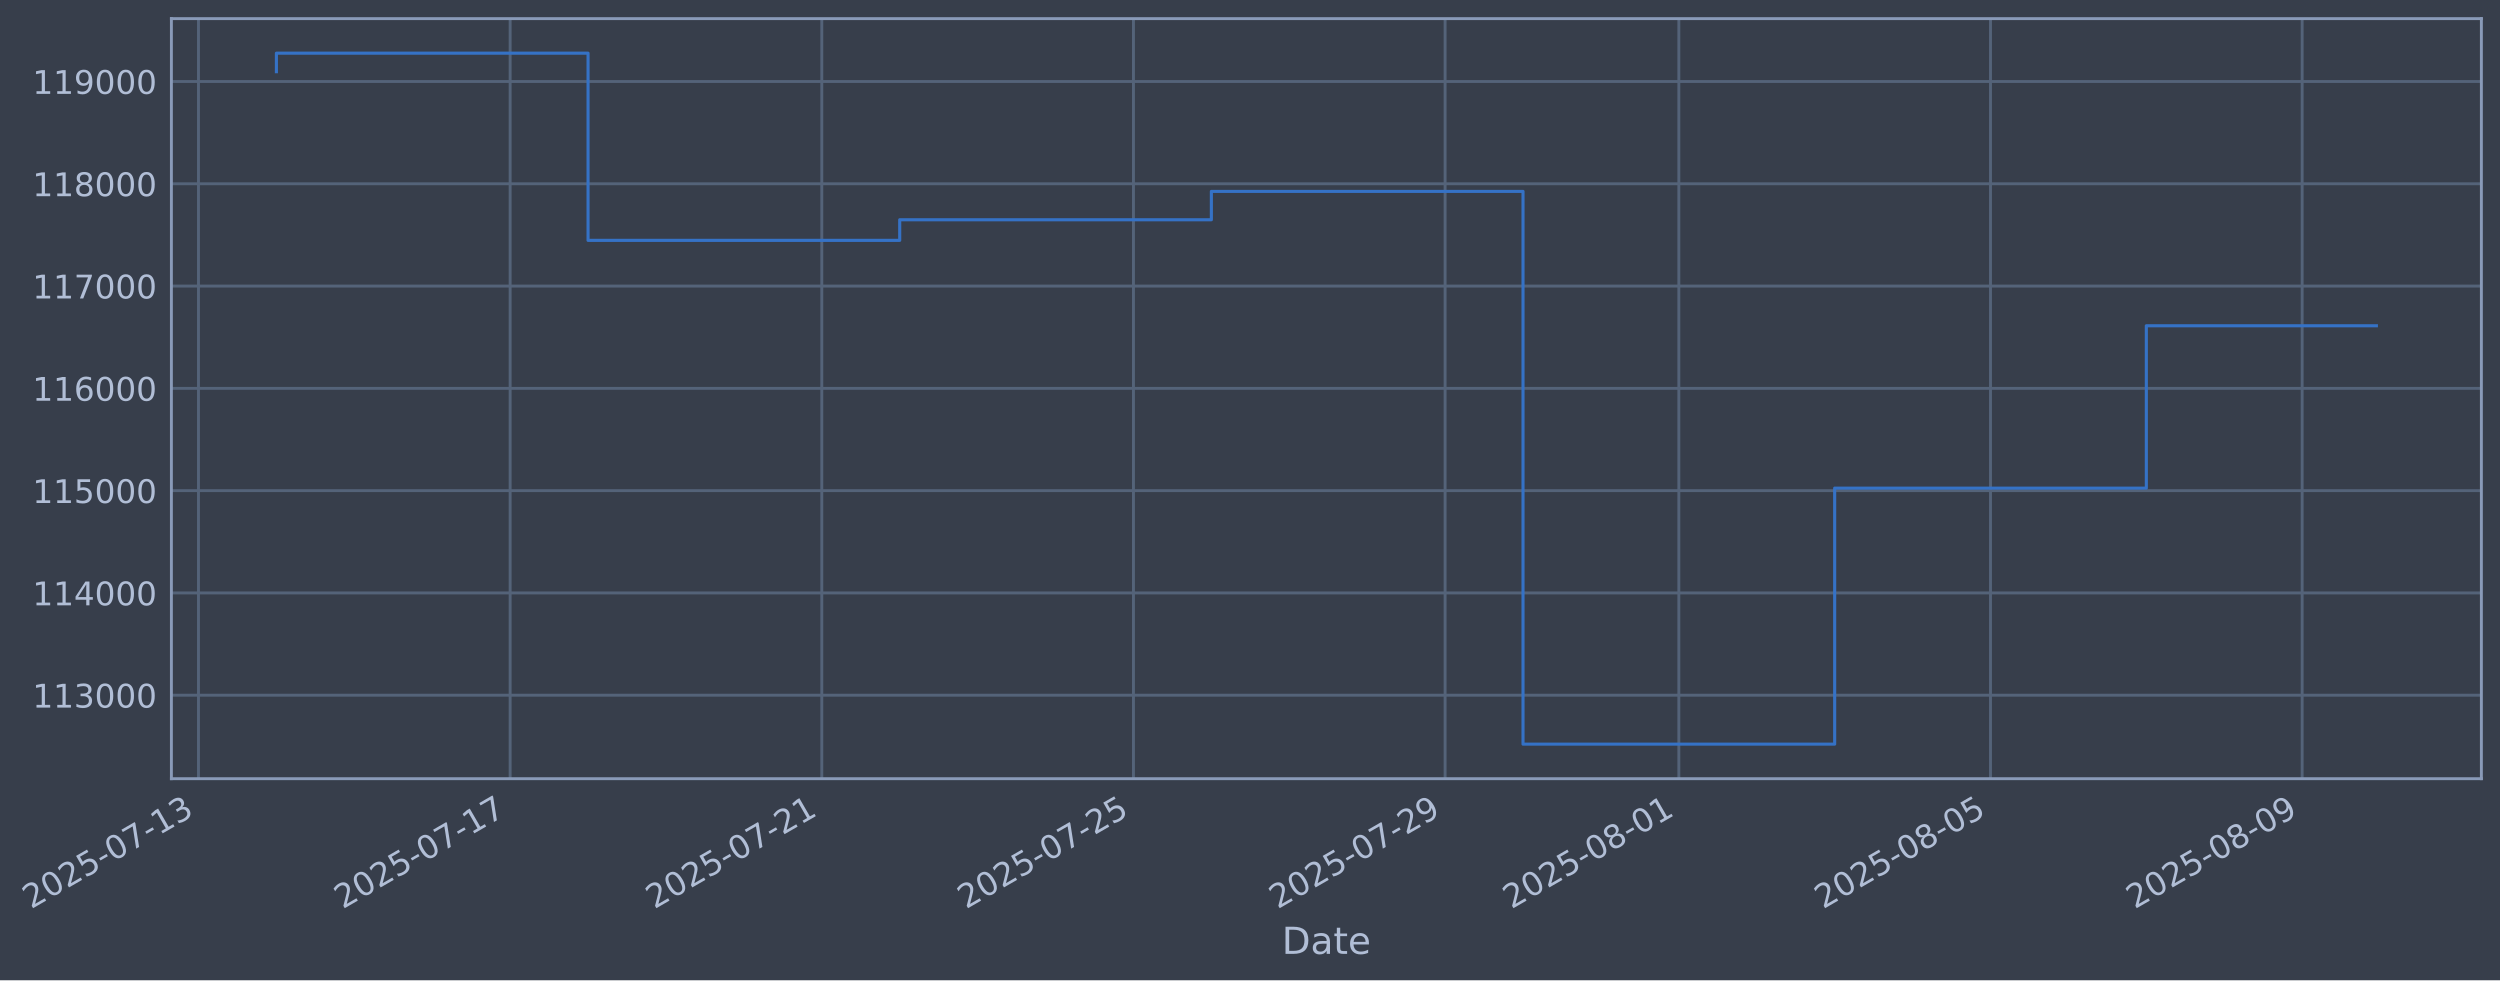
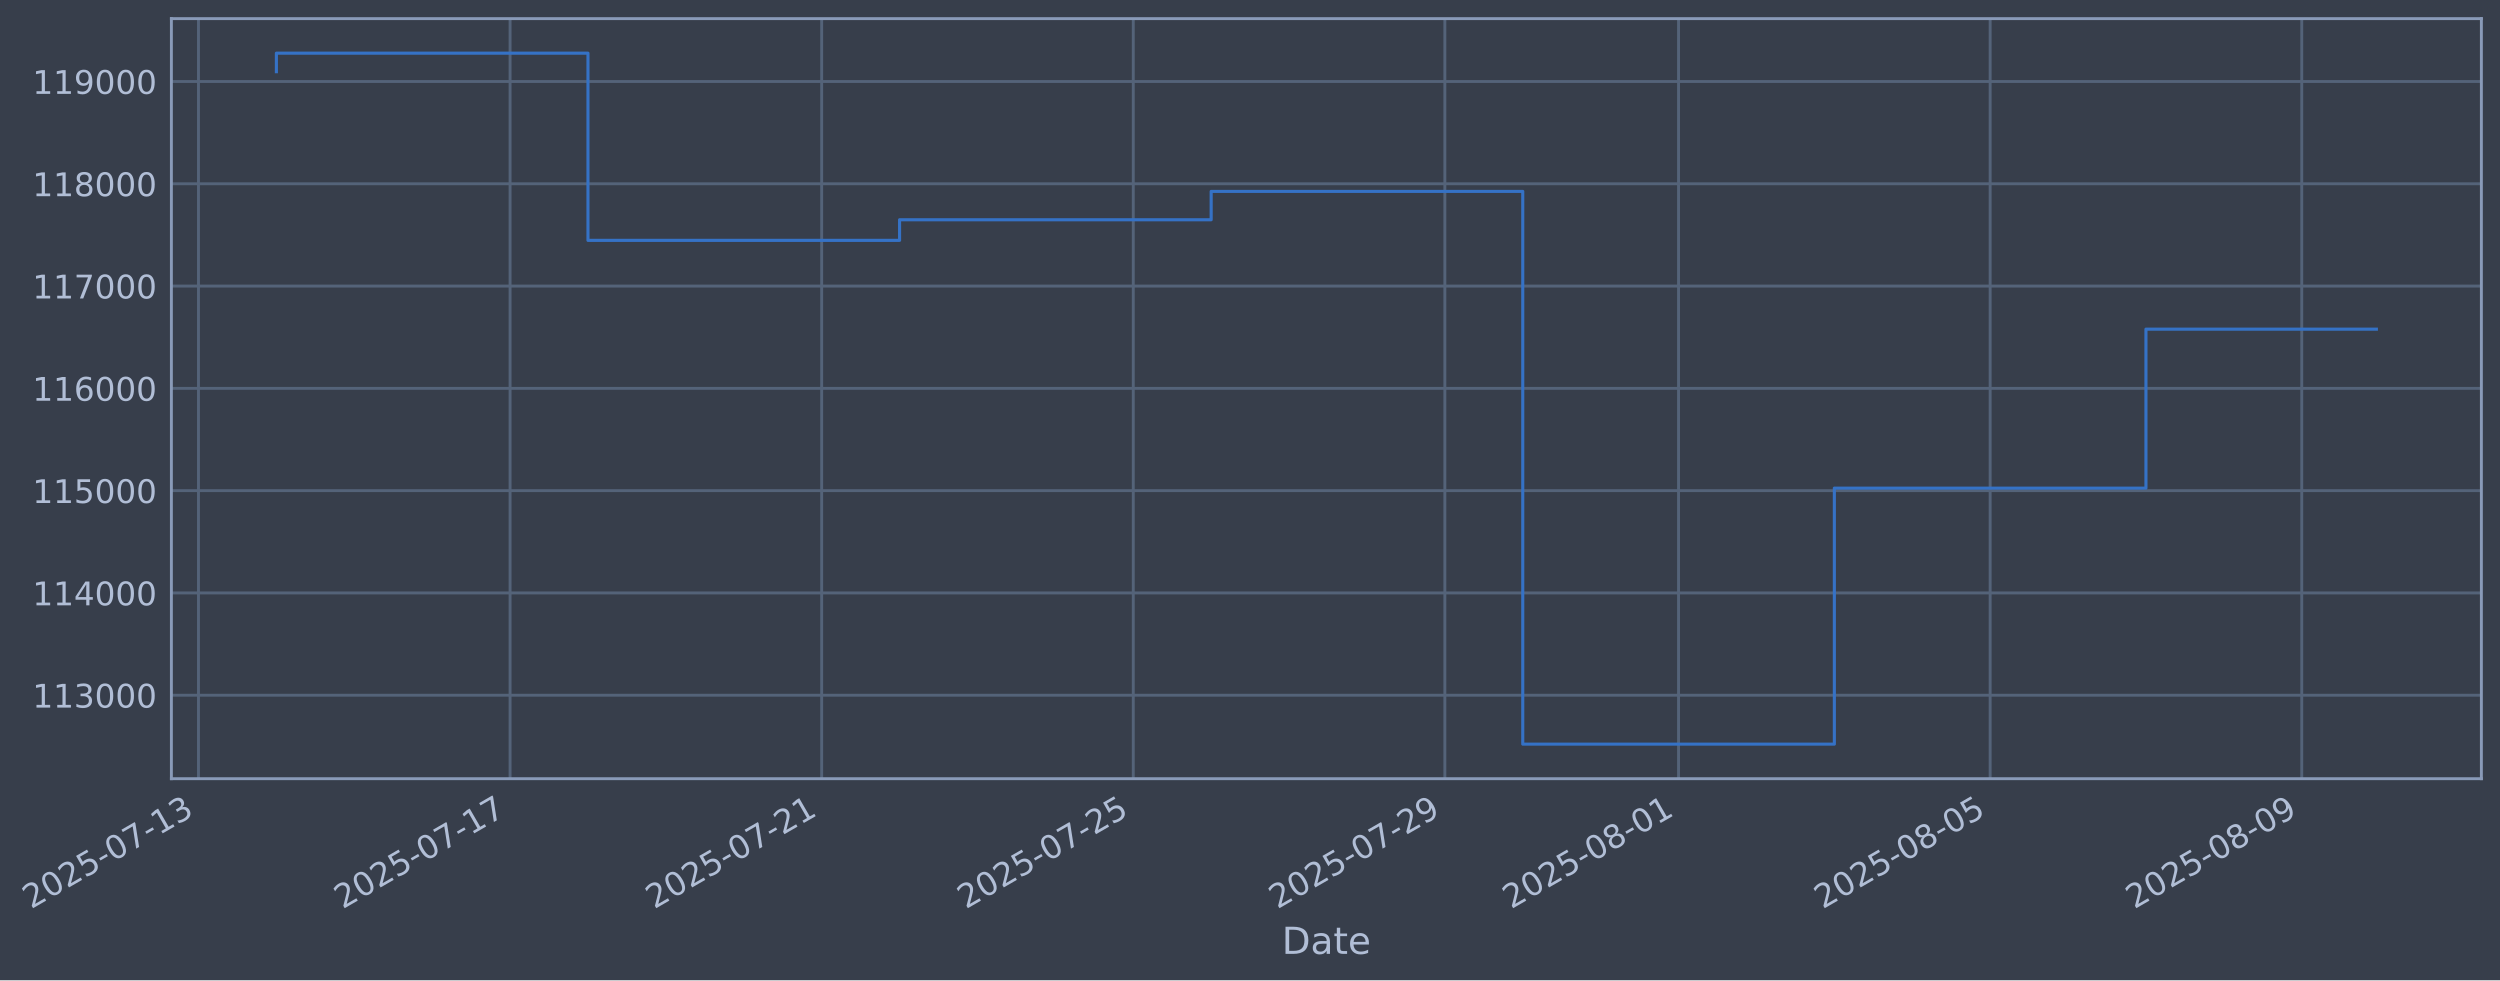
- <svg xmlns="http://www.w3.org/2000/svg" xmlns:xlink="http://www.w3.org/1999/xlink" width="966.244pt" height="378.87pt" viewBox="0 0 966.244 378.87" version="1.1">
+ <svg xmlns="http://www.w3.org/2000/svg" xmlns:xlink="http://www.w3.org/1999/xlink" width="966.238pt" height="378.87pt" viewBox="0 0 966.238 378.87" version="1.1">
  <defs>
    <style type="text/css">*{stroke-linejoin: round; stroke-linecap: butt}</style>
  </defs>
  <g id="figure_1">
    <g id="patch_1">
-       <path d="M 0 378.87  L 966.244 378.87  L 966.244 0  L 0 0  z " style="fill: #373e4b" />
+       <path d="M 0 378.87  L 966.238 378.87  L 966.238 0  L 0 0  z " style="fill: #373e4b" />
    </g>
    <g id="axes_1">
      <g id="patch_2">
-         <path d="M 66.244 300.96  L 959.044 300.96  L 959.044 7.2  L 66.244 7.2  z " style="fill: #373e4b" />
+         <path d="M 66.238 300.96  L 959.038 300.96  L 959.038 7.2  L 66.238 7.2  z " style="fill: #373e4b" />
      </g>
      <g id="matplotlib.axis_1">
        <g id="xtick_1">
          <g id="line2d_1">
-             <path d="M 76.713 300.96  L 76.713 7.2  " clip-path="url(#pf07e70c1e9)" style="fill: none; stroke: #546379; stroke-width: 1.12; stroke-linecap: square" />
+             <path d="M 76.713 300.96  L 76.713 7.2  " clip-path="url(#p1215566773)" style="fill: none; stroke: #546379; stroke-width: 1.12; stroke-linecap: square" />
          </g>
          <g id="line2d_2" />
          <g id="text_1">
            <g style="fill: #b1bed6" transform="translate(11.98702 351.4642) rotate(-30) scale(0.126 -0.126)">
              <defs>
                <path id="DejaVuSans-32" d="M 1228 531  L 3431 531  L 3431 0  L 469 0  L 469 531  Q 828 903 1448 1529  Q 2069 2156 2228 2338  Q 2531 2678 2651 2914  Q 2772 3150 2772 3378  Q 2772 3750 2511 3984  Q 2250 4219 1831 4219  Q 1534 4219 1204 4116  Q 875 4013 500 3803  L 500 4441  Q 881 4594 1212 4672  Q 1544 4750 1819 4750  Q 2544 4750 2975 4387  Q 3406 4025 3406 3419  Q 3406 3131 3298 2873  Q 3191 2616 2906 2266  Q 2828 2175 2409 1742  Q 1991 1309 1228 531  z " transform="scale(0.015625)" />
                <path id="DejaVuSans-30" d="M 2034 4250  Q 1547 4250 1301 3770  Q 1056 3291 1056 2328  Q 1056 1369 1301 889  Q 1547 409 2034 409  Q 2525 409 2770 889  Q 3016 1369 3016 2328  Q 3016 3291 2770 3770  Q 2525 4250 2034 4250  z M 2034 4750  Q 2819 4750 3233 4129  Q 3647 3509 3647 2328  Q 3647 1150 3233 529  Q 2819 -91 2034 -91  Q 1250 -91 836 529  Q 422 1150 422 2328  Q 422 3509 836 4129  Q 1250 4750 2034 4750  z " transform="scale(0.015625)" />
                <path id="DejaVuSans-35" d="M 691 4666  L 3169 4666  L 3169 4134  L 1269 4134  L 1269 2991  Q 1406 3038 1543 3061  Q 1681 3084 1819 3084  Q 2600 3084 3056 2656  Q 3513 2228 3513 1497  Q 3513 744 3044 326  Q 2575 -91 1722 -91  Q 1428 -91 1123 -41  Q 819 9 494 109  L 494 744  Q 775 591 1075 516  Q 1375 441 1709 441  Q 2250 441 2565 725  Q 2881 1009 2881 1497  Q 2881 1984 2565 2268  Q 2250 2553 1709 2553  Q 1456 2553 1204 2497  Q 953 2441 691 2322  L 691 4666  z " transform="scale(0.015625)" />
                <path id="DejaVuSans-2d" d="M 313 2009  L 1997 2009  L 1997 1497  L 313 1497  L 313 2009  z " transform="scale(0.015625)" />
                <path id="DejaVuSans-37" d="M 525 4666  L 3525 4666  L 3525 4397  L 1831 0  L 1172 0  L 2766 4134  L 525 4134  L 525 4666  z " transform="scale(0.015625)" />
                <path id="DejaVuSans-31" d="M 794 531  L 1825 531  L 1825 4091  L 703 3866  L 703 4441  L 1819 4666  L 2450 4666  L 2450 531  L 3481 531  L 3481 0  L 794 0  L 794 531  z " transform="scale(0.015625)" />
                <path id="DejaVuSans-33" d="M 2597 2516  Q 3050 2419 3304 2112  Q 3559 1806 3559 1356  Q 3559 666 3084 287  Q 2609 -91 1734 -91  Q 1441 -91 1130 -33  Q 819 25 488 141  L 488 750  Q 750 597 1062 519  Q 1375 441 1716 441  Q 2309 441 2620 675  Q 2931 909 2931 1356  Q 2931 1769 2642 2001  Q 2353 2234 1838 2234  L 1294 2234  L 1294 2753  L 1863 2753  Q 2328 2753 2575 2939  Q 2822 3125 2822 3475  Q 2822 3834 2567 4026  Q 2313 4219 1838 4219  Q 1578 4219 1281 4162  Q 984 4106 628 3988  L 628 4550  Q 988 4650 1302 4700  Q 1616 4750 1894 4750  Q 2613 4750 3031 4423  Q 3450 4097 3450 3541  Q 3450 3153 3228 2886  Q 3006 2619 2597 2516  z " transform="scale(0.015625)" />
              </defs>
              <use xlink:href="#DejaVuSans-32" />
              <use xlink:href="#DejaVuSans-30" transform="translate(63.62305 0)" />
              <use xlink:href="#DejaVuSans-32" transform="translate(127.2461 0)" />
              <use xlink:href="#DejaVuSans-35" transform="translate(190.8691 0)" />
              <use xlink:href="#DejaVuSans-2d" transform="translate(254.4922 0)" />
              <use xlink:href="#DejaVuSans-30" transform="translate(290.5762 0)" />
              <use xlink:href="#DejaVuSans-37" transform="translate(354.1992 0)" />
              <use xlink:href="#DejaVuSans-2d" transform="translate(417.8223 0)" />
              <use xlink:href="#DejaVuSans-31" transform="translate(453.9062 0)" />
              <use xlink:href="#DejaVuSans-33" transform="translate(517.5293 0)" />
            </g>
          </g>
        </g>
        <g id="xtick_2">
          <g id="line2d_3">
-             <path d="M 197.166 300.96  L 197.166 7.2  " clip-path="url(#pf07e70c1e9)" style="fill: none; stroke: #546379; stroke-width: 1.12; stroke-linecap: square" />
+             <path d="M 197.142 300.96  L 197.142 7.2  " clip-path="url(#p1215566773)" style="fill: none; stroke: #546379; stroke-width: 1.12; stroke-linecap: square" />
          </g>
          <g id="line2d_4" />
          <g id="text_2">
-             <g style="fill: #b1bed6" transform="translate(132.4408 351.4642) rotate(-30) scale(0.126 -0.126)">
+             <g style="fill: #b1bed6" transform="translate(132.4165 351.4642) rotate(-30) scale(0.126 -0.126)">
              <use xlink:href="#DejaVuSans-32" />
              <use xlink:href="#DejaVuSans-30" transform="translate(63.62305 0)" />
              <use xlink:href="#DejaVuSans-32" transform="translate(127.2461 0)" />
              <use xlink:href="#DejaVuSans-35" transform="translate(190.8691 0)" />
              <use xlink:href="#DejaVuSans-2d" transform="translate(254.4922 0)" />
              <use xlink:href="#DejaVuSans-30" transform="translate(290.5762 0)" />
              <use xlink:href="#DejaVuSans-37" transform="translate(354.1992 0)" />
              <use xlink:href="#DejaVuSans-2d" transform="translate(417.8223 0)" />
              <use xlink:href="#DejaVuSans-31" transform="translate(453.9062 0)" />
              <use xlink:href="#DejaVuSans-37" transform="translate(517.5293 0)" />
            </g>
          </g>
        </g>
        <g id="xtick_3">
          <g id="line2d_5">
-             <path d="M 317.62 300.96  L 317.62 7.2  " clip-path="url(#pf07e70c1e9)" style="fill: none; stroke: #546379; stroke-width: 1.12; stroke-linecap: square" />
+             <path d="M 317.572 300.96  L 317.572 7.2  " clip-path="url(#p1215566773)" style="fill: none; stroke: #546379; stroke-width: 1.12; stroke-linecap: square" />
          </g>
          <g id="line2d_6" />
          <g id="text_3">
-             <g style="fill: #b1bed6" transform="translate(252.8946 351.4642) rotate(-30) scale(0.126 -0.126)">
+             <g style="fill: #b1bed6" transform="translate(252.846 351.4642) rotate(-30) scale(0.126 -0.126)">
              <use xlink:href="#DejaVuSans-32" />
              <use xlink:href="#DejaVuSans-30" transform="translate(63.62305 0)" />
              <use xlink:href="#DejaVuSans-32" transform="translate(127.2461 0)" />
              <use xlink:href="#DejaVuSans-35" transform="translate(190.8691 0)" />
              <use xlink:href="#DejaVuSans-2d" transform="translate(254.4922 0)" />
              <use xlink:href="#DejaVuSans-30" transform="translate(290.5762 0)" />
              <use xlink:href="#DejaVuSans-37" transform="translate(354.1992 0)" />
              <use xlink:href="#DejaVuSans-2d" transform="translate(417.8223 0)" />
              <use xlink:href="#DejaVuSans-32" transform="translate(453.9062 0)" />
              <use xlink:href="#DejaVuSans-31" transform="translate(517.5293 0)" />
            </g>
          </g>
        </g>
        <g id="xtick_4">
          <g id="line2d_7">
-             <path d="M 438.074 300.96  L 438.074 7.2  " clip-path="url(#pf07e70c1e9)" style="fill: none; stroke: #546379; stroke-width: 1.12; stroke-linecap: square" />
+             <path d="M 438.001 300.96  L 438.001 7.2  " clip-path="url(#p1215566773)" style="fill: none; stroke: #546379; stroke-width: 1.12; stroke-linecap: square" />
          </g>
          <g id="line2d_8" />
          <g id="text_4">
-             <g style="fill: #b1bed6" transform="translate(373.3483 351.4642) rotate(-30) scale(0.126 -0.126)">
+             <g style="fill: #b1bed6" transform="translate(373.2755 351.4642) rotate(-30) scale(0.126 -0.126)">
              <use xlink:href="#DejaVuSans-32" />
              <use xlink:href="#DejaVuSans-30" transform="translate(63.62305 0)" />
              <use xlink:href="#DejaVuSans-32" transform="translate(127.2461 0)" />
              <use xlink:href="#DejaVuSans-35" transform="translate(190.8691 0)" />
              <use xlink:href="#DejaVuSans-2d" transform="translate(254.4922 0)" />
              <use xlink:href="#DejaVuSans-30" transform="translate(290.5762 0)" />
              <use xlink:href="#DejaVuSans-37" transform="translate(354.1992 0)" />
              <use xlink:href="#DejaVuSans-2d" transform="translate(417.8223 0)" />
              <use xlink:href="#DejaVuSans-32" transform="translate(453.9062 0)" />
              <use xlink:href="#DejaVuSans-35" transform="translate(517.5293 0)" />
            </g>
          </g>
        </g>
        <g id="xtick_5">
          <g id="line2d_9">
-             <path d="M 558.528 300.96  L 558.528 7.2  " clip-path="url(#pf07e70c1e9)" style="fill: none; stroke: #546379; stroke-width: 1.12; stroke-linecap: square" />
+             <path d="M 558.43 300.96  L 558.43 7.2  " clip-path="url(#p1215566773)" style="fill: none; stroke: #546379; stroke-width: 1.12; stroke-linecap: square" />
          </g>
          <g id="line2d_10" />
          <g id="text_5">
-             <g style="fill: #b1bed6" transform="translate(493.8021 351.4642) rotate(-30) scale(0.126 -0.126)">
+             <g style="fill: #b1bed6" transform="translate(493.705 351.4642) rotate(-30) scale(0.126 -0.126)">
              <defs>
                <path id="DejaVuSans-39" d="M 703 97  L 703 672  Q 941 559 1184 500  Q 1428 441 1663 441  Q 2288 441 2617 861  Q 2947 1281 2994 2138  Q 2813 1869 2534 1725  Q 2256 1581 1919 1581  Q 1219 1581 811 2004  Q 403 2428 403 3163  Q 403 3881 828 4315  Q 1253 4750 1959 4750  Q 2769 4750 3195 4129  Q 3622 3509 3622 2328  Q 3622 1225 3098 567  Q 2575 -91 1691 -91  Q 1453 -91 1209 -44  Q 966 3 703 97  z M 1959 2075  Q 2384 2075 2632 2365  Q 2881 2656 2881 3163  Q 2881 3666 2632 3958  Q 2384 4250 1959 4250  Q 1534 4250 1286 3958  Q 1038 3666 1038 3163  Q 1038 2656 1286 2365  Q 1534 2075 1959 2075  z " transform="scale(0.015625)" />
              </defs>
              <use xlink:href="#DejaVuSans-32" />
              <use xlink:href="#DejaVuSans-30" transform="translate(63.62305 0)" />
              <use xlink:href="#DejaVuSans-32" transform="translate(127.2461 0)" />
              <use xlink:href="#DejaVuSans-35" transform="translate(190.8691 0)" />
              <use xlink:href="#DejaVuSans-2d" transform="translate(254.4922 0)" />
              <use xlink:href="#DejaVuSans-30" transform="translate(290.5762 0)" />
              <use xlink:href="#DejaVuSans-37" transform="translate(354.1992 0)" />
              <use xlink:href="#DejaVuSans-2d" transform="translate(417.8223 0)" />
              <use xlink:href="#DejaVuSans-32" transform="translate(453.9062 0)" />
              <use xlink:href="#DejaVuSans-39" transform="translate(517.5293 0)" />
            </g>
          </g>
        </g>
        <g id="xtick_6">
          <g id="line2d_11">
-             <path d="M 648.868 300.96  L 648.868 7.2  " clip-path="url(#pf07e70c1e9)" style="fill: none; stroke: #546379; stroke-width: 1.12; stroke-linecap: square" />
+             <path d="M 648.753 300.96  L 648.753 7.2  " clip-path="url(#p1215566773)" style="fill: none; stroke: #546379; stroke-width: 1.12; stroke-linecap: square" />
          </g>
          <g id="line2d_12" />
          <g id="text_6">
-             <g style="fill: #b1bed6" transform="translate(584.1424 351.4642) rotate(-30) scale(0.126 -0.126)">
+             <g style="fill: #b1bed6" transform="translate(584.0271 351.4642) rotate(-30) scale(0.126 -0.126)">
              <defs>
                <path id="DejaVuSans-38" d="M 2034 2216  Q 1584 2216 1326 1975  Q 1069 1734 1069 1313  Q 1069 891 1326 650  Q 1584 409 2034 409  Q 2484 409 2743 651  Q 3003 894 3003 1313  Q 3003 1734 2745 1975  Q 2488 2216 2034 2216  z M 1403 2484  Q 997 2584 770 2862  Q 544 3141 544 3541  Q 544 4100 942 4425  Q 1341 4750 2034 4750  Q 2731 4750 3128 4425  Q 3525 4100 3525 3541  Q 3525 3141 3298 2862  Q 3072 2584 2669 2484  Q 3125 2378 3379 2068  Q 3634 1759 3634 1313  Q 3634 634 3220 271  Q 2806 -91 2034 -91  Q 1263 -91 848 271  Q 434 634 434 1313  Q 434 1759 690 2068  Q 947 2378 1403 2484  z M 1172 3481  Q 1172 3119 1398 2916  Q 1625 2713 2034 2713  Q 2441 2713 2670 2916  Q 2900 3119 2900 3481  Q 2900 3844 2670 4047  Q 2441 4250 2034 4250  Q 1625 4250 1398 4047  Q 1172 3844 1172 3481  z " transform="scale(0.015625)" />
              </defs>
              <use xlink:href="#DejaVuSans-32" />
              <use xlink:href="#DejaVuSans-30" transform="translate(63.62305 0)" />
              <use xlink:href="#DejaVuSans-32" transform="translate(127.2461 0)" />
              <use xlink:href="#DejaVuSans-35" transform="translate(190.8691 0)" />
              <use xlink:href="#DejaVuSans-2d" transform="translate(254.4922 0)" />
              <use xlink:href="#DejaVuSans-30" transform="translate(290.5762 0)" />
              <use xlink:href="#DejaVuSans-38" transform="translate(354.1992 0)" />
              <use xlink:href="#DejaVuSans-2d" transform="translate(417.8223 0)" />
              <use xlink:href="#DejaVuSans-30" transform="translate(453.9062 0)" />
              <use xlink:href="#DejaVuSans-31" transform="translate(517.5293 0)" />
            </g>
          </g>
        </g>
        <g id="xtick_7">
          <g id="line2d_13">
-             <path d="M 769.322 300.96  L 769.322 7.2  " clip-path="url(#pf07e70c1e9)" style="fill: none; stroke: #546379; stroke-width: 1.12; stroke-linecap: square" />
+             <path d="M 769.182 300.96  L 769.182 7.2  " clip-path="url(#p1215566773)" style="fill: none; stroke: #546379; stroke-width: 1.12; stroke-linecap: square" />
          </g>
          <g id="line2d_14" />
          <g id="text_7">
-             <g style="fill: #b1bed6" transform="translate(704.5962 351.4642) rotate(-30) scale(0.126 -0.126)">
+             <g style="fill: #b1bed6" transform="translate(704.4566 351.4642) rotate(-30) scale(0.126 -0.126)">
              <use xlink:href="#DejaVuSans-32" />
              <use xlink:href="#DejaVuSans-30" transform="translate(63.62305 0)" />
              <use xlink:href="#DejaVuSans-32" transform="translate(127.2461 0)" />
              <use xlink:href="#DejaVuSans-35" transform="translate(190.8691 0)" />
              <use xlink:href="#DejaVuSans-2d" transform="translate(254.4922 0)" />
              <use xlink:href="#DejaVuSans-30" transform="translate(290.5762 0)" />
              <use xlink:href="#DejaVuSans-38" transform="translate(354.1992 0)" />
              <use xlink:href="#DejaVuSans-2d" transform="translate(417.8223 0)" />
              <use xlink:href="#DejaVuSans-30" transform="translate(453.9062 0)" />
              <use xlink:href="#DejaVuSans-35" transform="translate(517.5293 0)" />
            </g>
          </g>
        </g>
        <g id="xtick_8">
          <g id="line2d_15">
-             <path d="M 889.775 300.96  L 889.775 7.2  " clip-path="url(#pf07e70c1e9)" style="fill: none; stroke: #546379; stroke-width: 1.12; stroke-linecap: square" />
+             <path d="M 889.612 300.96  L 889.612 7.2  " clip-path="url(#p1215566773)" style="fill: none; stroke: #546379; stroke-width: 1.12; stroke-linecap: square" />
          </g>
          <g id="line2d_16" />
          <g id="text_8">
-             <g style="fill: #b1bed6" transform="translate(825.05 351.4642) rotate(-30) scale(0.126 -0.126)">
+             <g style="fill: #b1bed6" transform="translate(824.8861 351.4642) rotate(-30) scale(0.126 -0.126)">
              <use xlink:href="#DejaVuSans-32" />
              <use xlink:href="#DejaVuSans-30" transform="translate(63.62305 0)" />
              <use xlink:href="#DejaVuSans-32" transform="translate(127.2461 0)" />
              <use xlink:href="#DejaVuSans-35" transform="translate(190.8691 0)" />
              <use xlink:href="#DejaVuSans-2d" transform="translate(254.4922 0)" />
              <use xlink:href="#DejaVuSans-30" transform="translate(290.5762 0)" />
              <use xlink:href="#DejaVuSans-38" transform="translate(354.1992 0)" />
              <use xlink:href="#DejaVuSans-2d" transform="translate(417.8223 0)" />
              <use xlink:href="#DejaVuSans-30" transform="translate(453.9062 0)" />
              <use xlink:href="#DejaVuSans-39" transform="translate(517.5293 0)" />
            </g>
          </g>
        </g>
        <g id="text_9">
-           <g style="fill: #b1bed6" transform="translate(495.435 368.6753) scale(0.144 -0.144)">
+           <g style="fill: #b1bed6" transform="translate(495.429 368.6753) scale(0.144 -0.144)">
            <defs>
              <path id="DejaVuSans-44" d="M 1259 4147  L 1259 519  L 2022 519  Q 2988 519 3436 956  Q 3884 1394 3884 2338  Q 3884 3275 3436 3711  Q 2988 4147 2022 4147  L 1259 4147  z M 628 4666  L 1925 4666  Q 3281 4666 3915 4102  Q 4550 3538 4550 2338  Q 4550 1131 3912 565  Q 3275 0 1925 0  L 628 0  L 628 4666  z " transform="scale(0.015625)" />
              <path id="DejaVuSans-61" d="M 2194 1759  Q 1497 1759 1228 1600  Q 959 1441 959 1056  Q 959 750 1161 570  Q 1363 391 1709 391  Q 2188 391 2477 730  Q 2766 1069 2766 1631  L 2766 1759  L 2194 1759  z M 3341 1997  L 3341 0  L 2766 0  L 2766 531  Q 2569 213 2275 61  Q 1981 -91 1556 -91  Q 1019 -91 701 211  Q 384 513 384 1019  Q 384 1609 779 1909  Q 1175 2209 1959 2209  L 2766 2209  L 2766 2266  Q 2766 2663 2505 2880  Q 2244 3097 1772 3097  Q 1472 3097 1187 3025  Q 903 2953 641 2809  L 641 3341  Q 956 3463 1253 3523  Q 1550 3584 1831 3584  Q 2591 3584 2966 3190  Q 3341 2797 3341 1997  z " transform="scale(0.015625)" />
              <path id="DejaVuSans-74" d="M 1172 4494  L 1172 3500  L 2356 3500  L 2356 3053  L 1172 3053  L 1172 1153  Q 1172 725 1289 603  Q 1406 481 1766 481  L 2356 481  L 2356 0  L 1766 0  Q 1100 0 847 248  Q 594 497 594 1153  L 594 3053  L 172 3053  L 172 3500  L 594 3500  L 594 4494  L 1172 4494  z " transform="scale(0.015625)" />
              <path id="DejaVuSans-65" d="M 3597 1894  L 3597 1613  L 953 1613  Q 991 1019 1311 708  Q 1631 397 2203 397  Q 2534 397 2845 478  Q 3156 559 3463 722  L 3463 178  Q 3153 47 2828 -22  Q 2503 -91 2169 -91  Q 1331 -91 842 396  Q 353 884 353 1716  Q 353 2575 817 3079  Q 1281 3584 2069 3584  Q 2775 3584 3186 3129  Q 3597 2675 3597 1894  z M 3022 2063  Q 3016 2534 2758 2815  Q 2500 3097 2075 3097  Q 1594 3097 1305 2825  Q 1016 2553 972 2059  L 3022 2063  z " transform="scale(0.015625)" />
            </defs>
            <use xlink:href="#DejaVuSans-44" />
            <use xlink:href="#DejaVuSans-61" transform="translate(77.00195 0)" />
            <use xlink:href="#DejaVuSans-74" transform="translate(138.2812 0)" />
            <use xlink:href="#DejaVuSans-65" transform="translate(177.4902 0)" />
          </g>
        </g>
      </g>
      <g id="matplotlib.axis_2">
        <g id="ytick_1">
          <g id="line2d_17">
-             <path d="M 66.244 268.698  L 959.044 268.698  " clip-path="url(#pf07e70c1e9)" style="fill: none; stroke: #546379; stroke-width: 1.12; stroke-linecap: square" />
+             <path d="M 66.238 268.698  L 959.038 268.698  " clip-path="url(#p1215566773)" style="fill: none; stroke: #546379; stroke-width: 1.12; stroke-linecap: square" />
          </g>
          <g id="line2d_18" />
          <g id="text_10">
-             <g style="fill: #b1bed6" transform="translate(12.54365 273.4854) scale(0.126 -0.126)">
+             <g style="fill: #b1bed6" transform="translate(12.53758 273.4854) scale(0.126 -0.126)">
              <use xlink:href="#DejaVuSans-31" />
              <use xlink:href="#DejaVuSans-31" transform="translate(63.62305 0)" />
              <use xlink:href="#DejaVuSans-33" transform="translate(127.2461 0)" />
              <use xlink:href="#DejaVuSans-30" transform="translate(190.8691 0)" />
              <use xlink:href="#DejaVuSans-30" transform="translate(254.4922 0)" />
              <use xlink:href="#DejaVuSans-30" transform="translate(318.1152 0)" />
            </g>
          </g>
        </g>
        <g id="ytick_2">
          <g id="line2d_19">
-             <path d="M 66.244 229.165  L 959.044 229.165  " clip-path="url(#pf07e70c1e9)" style="fill: none; stroke: #546379; stroke-width: 1.12; stroke-linecap: square" />
+             <path d="M 66.238 229.165  L 959.038 229.165  " clip-path="url(#p1215566773)" style="fill: none; stroke: #546379; stroke-width: 1.12; stroke-linecap: square" />
          </g>
          <g id="line2d_20" />
          <g id="text_11">
-             <g style="fill: #b1bed6" transform="translate(12.54365 233.952) scale(0.126 -0.126)">
+             <g style="fill: #b1bed6" transform="translate(12.53758 233.952) scale(0.126 -0.126)">
              <defs>
                <path id="DejaVuSans-34" d="M 2419 4116  L 825 1625  L 2419 1625  L 2419 4116  z M 2253 4666  L 3047 4666  L 3047 1625  L 3713 1625  L 3713 1100  L 3047 1100  L 3047 0  L 2419 0  L 2419 1100  L 313 1100  L 313 1709  L 2253 4666  z " transform="scale(0.015625)" />
              </defs>
              <use xlink:href="#DejaVuSans-31" />
              <use xlink:href="#DejaVuSans-31" transform="translate(63.62305 0)" />
              <use xlink:href="#DejaVuSans-34" transform="translate(127.2461 0)" />
              <use xlink:href="#DejaVuSans-30" transform="translate(190.8691 0)" />
              <use xlink:href="#DejaVuSans-30" transform="translate(254.4922 0)" />
              <use xlink:href="#DejaVuSans-30" transform="translate(318.1152 0)" />
            </g>
          </g>
        </g>
        <g id="ytick_3">
          <g id="line2d_21">
-             <path d="M 66.244 189.631  L 959.044 189.631  " clip-path="url(#pf07e70c1e9)" style="fill: none; stroke: #546379; stroke-width: 1.12; stroke-linecap: square" />
+             <path d="M 66.238 189.631  L 959.038 189.631  " clip-path="url(#p1215566773)" style="fill: none; stroke: #546379; stroke-width: 1.12; stroke-linecap: square" />
          </g>
          <g id="line2d_22" />
          <g id="text_12">
-             <g style="fill: #b1bed6" transform="translate(12.54365 194.4185) scale(0.126 -0.126)">
+             <g style="fill: #b1bed6" transform="translate(12.53758 194.4185) scale(0.126 -0.126)">
              <use xlink:href="#DejaVuSans-31" />
              <use xlink:href="#DejaVuSans-31" transform="translate(63.62305 0)" />
              <use xlink:href="#DejaVuSans-35" transform="translate(127.2461 0)" />
              <use xlink:href="#DejaVuSans-30" transform="translate(190.8691 0)" />
              <use xlink:href="#DejaVuSans-30" transform="translate(254.4922 0)" />
              <use xlink:href="#DejaVuSans-30" transform="translate(318.1152 0)" />
            </g>
          </g>
        </g>
        <g id="ytick_4">
          <g id="line2d_23">
-             <path d="M 66.244 150.098  L 959.044 150.098  " clip-path="url(#pf07e70c1e9)" style="fill: none; stroke: #546379; stroke-width: 1.12; stroke-linecap: square" />
+             <path d="M 66.238 150.098  L 959.038 150.098  " clip-path="url(#p1215566773)" style="fill: none; stroke: #546379; stroke-width: 1.12; stroke-linecap: square" />
          </g>
          <g id="line2d_24" />
          <g id="text_13">
-             <g style="fill: #b1bed6" transform="translate(12.54365 154.885) scale(0.126 -0.126)">
+             <g style="fill: #b1bed6" transform="translate(12.53758 154.885) scale(0.126 -0.126)">
              <defs>
                <path id="DejaVuSans-36" d="M 2113 2584  Q 1688 2584 1439 2293  Q 1191 2003 1191 1497  Q 1191 994 1439 701  Q 1688 409 2113 409  Q 2538 409 2786 701  Q 3034 994 3034 1497  Q 3034 2003 2786 2293  Q 2538 2584 2113 2584  z M 3366 4563  L 3366 3988  Q 3128 4100 2886 4159  Q 2644 4219 2406 4219  Q 1781 4219 1451 3797  Q 1122 3375 1075 2522  Q 1259 2794 1537 2939  Q 1816 3084 2150 3084  Q 2853 3084 3261 2657  Q 3669 2231 3669 1497  Q 3669 778 3244 343  Q 2819 -91 2113 -91  Q 1303 -91 875 529  Q 447 1150 447 2328  Q 447 3434 972 4092  Q 1497 4750 2381 4750  Q 2619 4750 2861 4703  Q 3103 4656 3366 4563  z " transform="scale(0.015625)" />
              </defs>
              <use xlink:href="#DejaVuSans-31" />
              <use xlink:href="#DejaVuSans-31" transform="translate(63.62305 0)" />
              <use xlink:href="#DejaVuSans-36" transform="translate(127.2461 0)" />
              <use xlink:href="#DejaVuSans-30" transform="translate(190.8691 0)" />
              <use xlink:href="#DejaVuSans-30" transform="translate(254.4922 0)" />
              <use xlink:href="#DejaVuSans-30" transform="translate(318.1152 0)" />
            </g>
          </g>
        </g>
        <g id="ytick_5">
          <g id="line2d_25">
-             <path d="M 66.244 110.565  L 959.044 110.565  " clip-path="url(#pf07e70c1e9)" style="fill: none; stroke: #546379; stroke-width: 1.12; stroke-linecap: square" />
+             <path d="M 66.238 110.565  L 959.038 110.565  " clip-path="url(#p1215566773)" style="fill: none; stroke: #546379; stroke-width: 1.12; stroke-linecap: square" />
          </g>
          <g id="line2d_26" />
          <g id="text_14">
-             <g style="fill: #b1bed6" transform="translate(12.54365 115.3515) scale(0.126 -0.126)">
+             <g style="fill: #b1bed6" transform="translate(12.53758 115.3515) scale(0.126 -0.126)">
              <use xlink:href="#DejaVuSans-31" />
              <use xlink:href="#DejaVuSans-31" transform="translate(63.62305 0)" />
              <use xlink:href="#DejaVuSans-37" transform="translate(127.2461 0)" />
              <use xlink:href="#DejaVuSans-30" transform="translate(190.8691 0)" />
              <use xlink:href="#DejaVuSans-30" transform="translate(254.4922 0)" />
              <use xlink:href="#DejaVuSans-30" transform="translate(318.1152 0)" />
            </g>
          </g>
        </g>
        <g id="ytick_6">
          <g id="line2d_27">
-             <path d="M 66.244 71.031  L 959.044 71.031  " clip-path="url(#pf07e70c1e9)" style="fill: none; stroke: #546379; stroke-width: 1.12; stroke-linecap: square" />
+             <path d="M 66.238 71.031  L 959.038 71.031  " clip-path="url(#p1215566773)" style="fill: none; stroke: #546379; stroke-width: 1.12; stroke-linecap: square" />
          </g>
          <g id="line2d_28" />
          <g id="text_15">
-             <g style="fill: #b1bed6" transform="translate(12.54365 75.81806) scale(0.126 -0.126)">
+             <g style="fill: #b1bed6" transform="translate(12.53758 75.81806) scale(0.126 -0.126)">
              <use xlink:href="#DejaVuSans-31" />
              <use xlink:href="#DejaVuSans-31" transform="translate(63.62305 0)" />
              <use xlink:href="#DejaVuSans-38" transform="translate(127.2461 0)" />
              <use xlink:href="#DejaVuSans-30" transform="translate(190.8691 0)" />
              <use xlink:href="#DejaVuSans-30" transform="translate(254.4922 0)" />
              <use xlink:href="#DejaVuSans-30" transform="translate(318.1152 0)" />
            </g>
          </g>
        </g>
        <g id="ytick_7">
          <g id="line2d_29">
-             <path d="M 66.244 31.498  L 959.044 31.498  " clip-path="url(#pf07e70c1e9)" style="fill: none; stroke: #546379; stroke-width: 1.12; stroke-linecap: square" />
+             <path d="M 66.238 31.498  L 959.038 31.498  " clip-path="url(#p1215566773)" style="fill: none; stroke: #546379; stroke-width: 1.12; stroke-linecap: square" />
          </g>
          <g id="line2d_30" />
          <g id="text_16">
-             <g style="fill: #b1bed6" transform="translate(12.54365 36.28458) scale(0.126 -0.126)">
+             <g style="fill: #b1bed6" transform="translate(12.53758 36.28458) scale(0.126 -0.126)">
              <use xlink:href="#DejaVuSans-31" />
              <use xlink:href="#DejaVuSans-31" transform="translate(63.62305 0)" />
              <use xlink:href="#DejaVuSans-39" transform="translate(127.2461 0)" />
              <use xlink:href="#DejaVuSans-30" transform="translate(190.8691 0)" />
              <use xlink:href="#DejaVuSans-30" transform="translate(254.4922 0)" />
              <use xlink:href="#DejaVuSans-30" transform="translate(318.1152 0)" />
            </g>
          </g>
        </g>
      </g>
      <g id="line2d_31">
-         <path d="M 106.826 27.726  L 106.826 20.553  L 227.28 20.553  L 227.28 92.901  L 347.734 92.901  L 347.734 84.934  L 468.187 84.934  L 468.187 73.974  L 588.641 73.974  L 588.641 287.607  L 709.095 287.607  L 709.095 188.664  L 829.549 188.664  L 829.549 125.91  L 918.462 125.91  " clip-path="url(#pf07e70c1e9)" style="fill: none; stroke: #3572c6; stroke-width: 1.2; stroke-linecap: square" />
+         <path d="M 106.82 27.726  L 106.82 20.553  L 227.249 20.553  L 227.249 92.901  L 347.679 92.901  L 347.679 84.934  L 468.108 84.934  L 468.108 73.974  L 588.538 73.974  L 588.538 287.607  L 708.967 287.607  L 708.967 188.664  L 829.397 188.664  L 829.397 127.219  L 918.456 127.219  " clip-path="url(#p1215566773)" style="fill: none; stroke: #3572c6; stroke-width: 1.2; stroke-linecap: square" />
      </g>
      <g id="patch_3">
-         <path d="M 66.244 300.96  L 66.244 7.2  " style="fill: none; stroke: #899ab8; stroke-width: 1.12; stroke-linejoin: miter; stroke-linecap: square" />
+         <path d="M 66.238 300.96  L 66.238 7.2  " style="fill: none; stroke: #899ab8; stroke-width: 1.12; stroke-linejoin: miter; stroke-linecap: square" />
      </g>
      <g id="patch_4">
-         <path d="M 959.044 300.96  L 959.044 7.2  " style="fill: none; stroke: #899ab8; stroke-width: 1.12; stroke-linejoin: miter; stroke-linecap: square" />
+         <path d="M 959.038 300.96  L 959.038 7.2  " style="fill: none; stroke: #899ab8; stroke-width: 1.12; stroke-linejoin: miter; stroke-linecap: square" />
      </g>
      <g id="patch_5">
-         <path d="M 66.244 300.96  L 959.044 300.96  " style="fill: none; stroke: #899ab8; stroke-width: 1.12; stroke-linejoin: miter; stroke-linecap: square" />
+         <path d="M 66.238 300.96  L 959.038 300.96  " style="fill: none; stroke: #899ab8; stroke-width: 1.12; stroke-linejoin: miter; stroke-linecap: square" />
      </g>
      <g id="patch_6">
-         <path d="M 66.244 7.2  L 959.044 7.2  " style="fill: none; stroke: #899ab8; stroke-width: 1.12; stroke-linejoin: miter; stroke-linecap: square" />
+         <path d="M 66.238 7.2  L 959.038 7.2  " style="fill: none; stroke: #899ab8; stroke-width: 1.12; stroke-linejoin: miter; stroke-linecap: square" />
      </g>
    </g>
  </g>
  <defs>
-     <clipPath id="pf07e70c1e9">
-       <rect x="66.244" y="7.2" width="892.8" height="293.76" />
+     <clipPath id="p1215566773">
+       <rect x="66.238" y="7.2" width="892.8" height="293.76" />
    </clipPath>
  </defs>
</svg>
